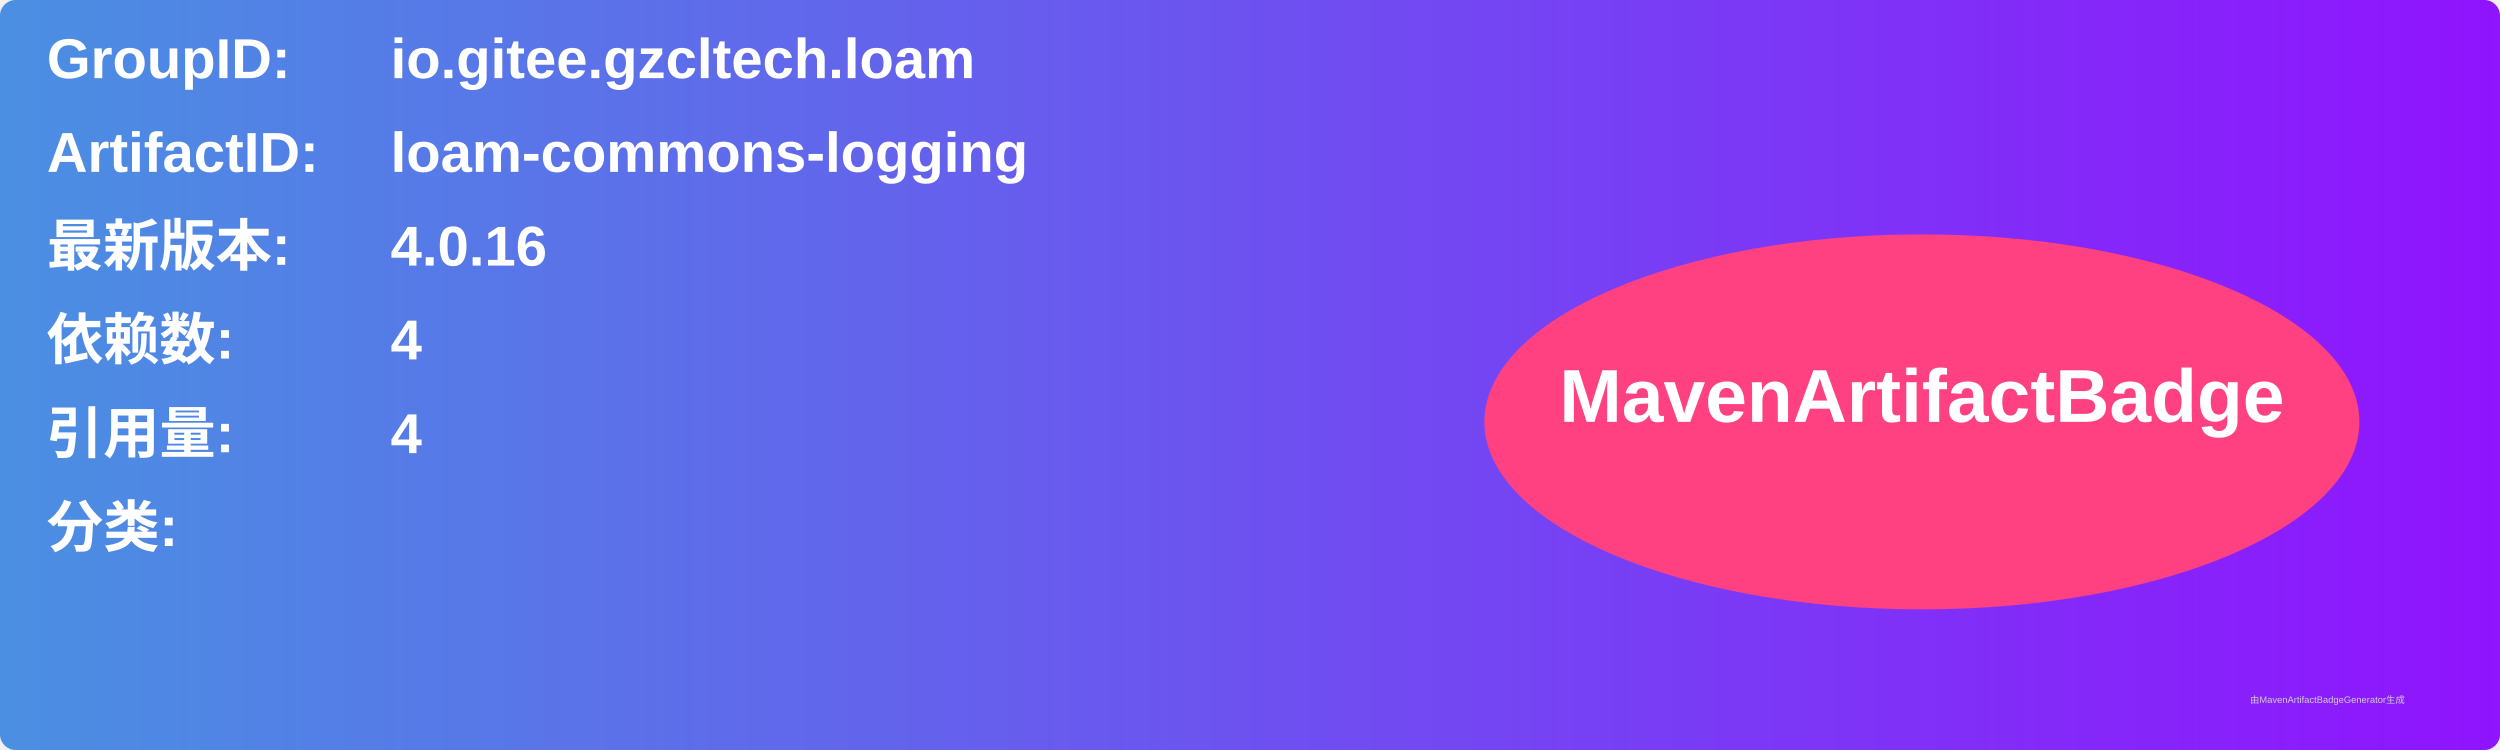
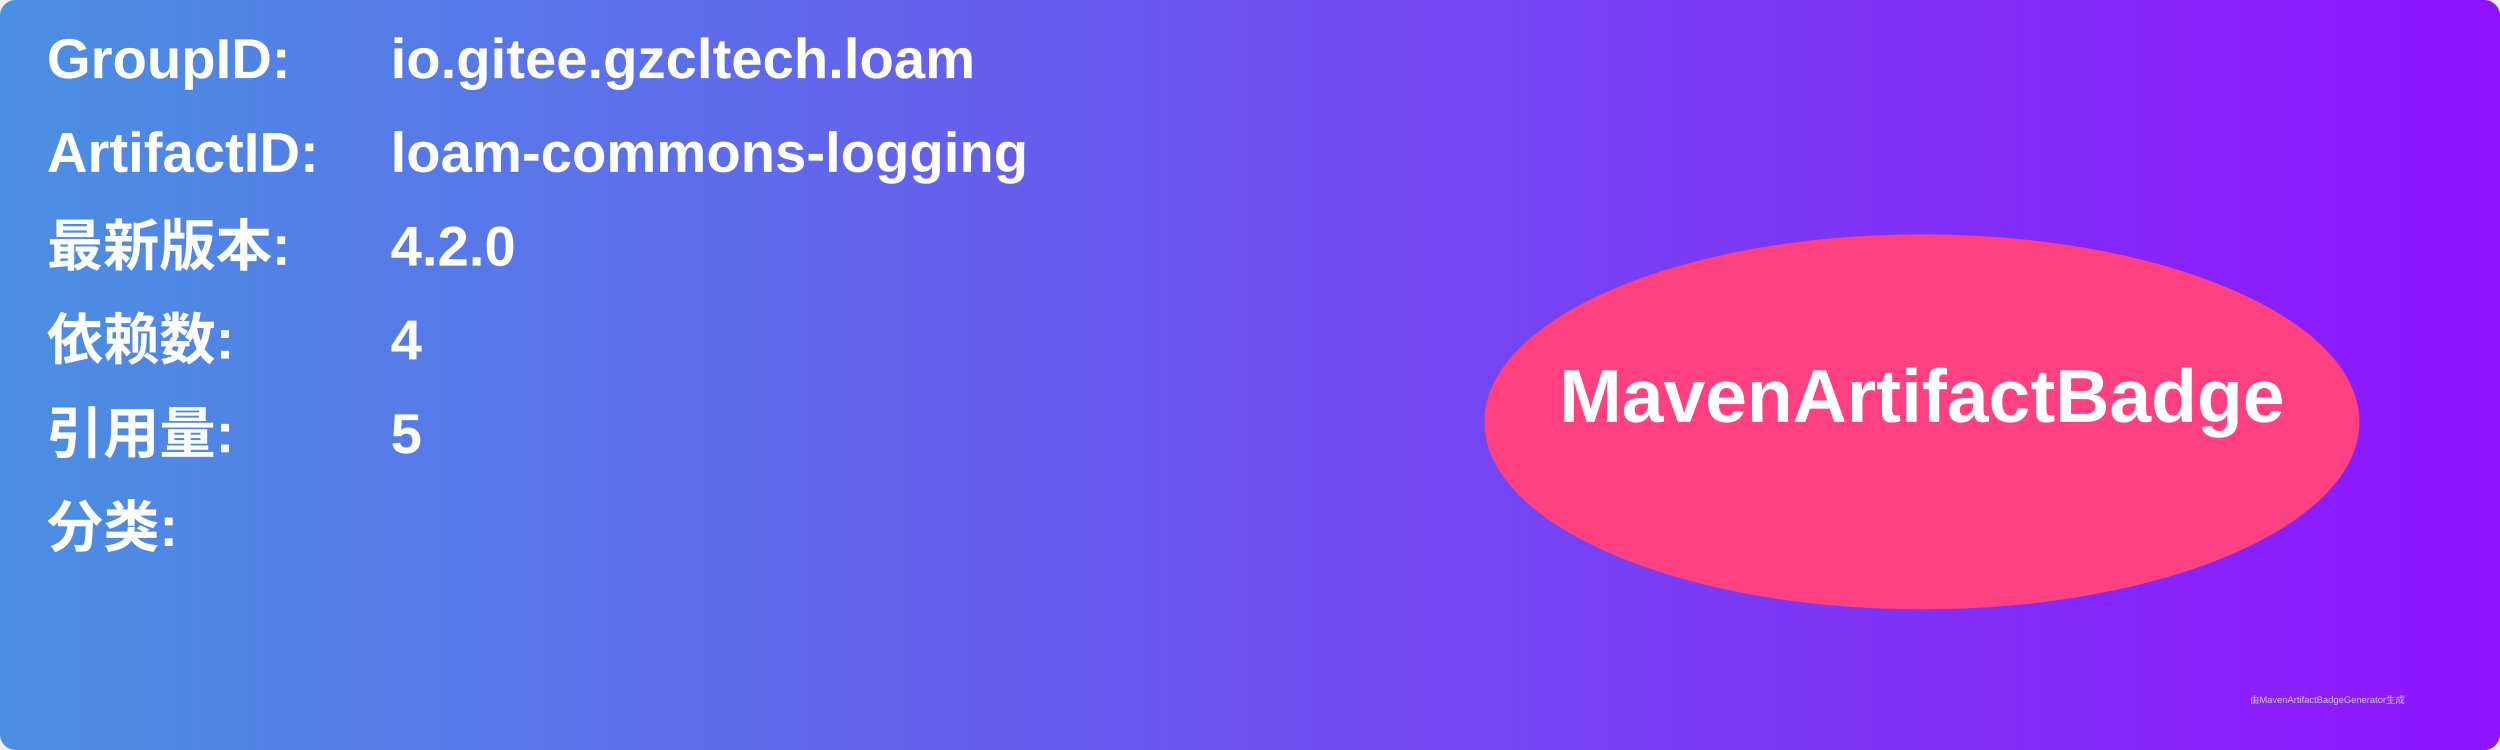
<svg xmlns="http://www.w3.org/2000/svg" width="800" height="240" viewBox="0 0 800 240">
  <linearGradient id="grad" x1="0%" y1="0%" x2="100%" y2="0%">
    <stop offset="0%" stop-color="#4a90e2" />
    <stop offset="100%" stop-color="#9013fe" />
  </linearGradient>
  <rect width="100%" height="100%" rx="5" ry="5" fill="url(#grad)" />
  <g transform="translate(15, 15)">
    <text x="0" y="10" font-family="Arial" font-size="18" fill="white" font-weight="bold" width="260">GroupID:</text>
    <text x="110" y="10" font-family="Arial" font-size="18" fill="white" font-weight="bold" width="460">io.gitee.gzcltech.loam</text>
    <text x="0" y="40" font-family="Arial" font-size="18" fill="white" font-weight="bold" width="260">ArtifactID:</text>
    <text x="110" y="40" font-family="Arial" font-size="18" fill="white" font-weight="bold" width="460">loam-commons-logging</text>
    <text x="0" y="70" font-family="Arial" font-size="18" fill="white" font-weight="bold">最新版本:</text>
    <text x="110" y="70" font-family="Arial" font-size="18" fill="white" font-weight="bold">
-       <tspan font-weight="bold">4.0.16</tspan>
+       <tspan font-weight="bold">4.2.0</tspan>
    </text>
    <text x="0" y="100" font-family="Arial" font-size="18" fill="white" font-weight="bold">依赖数: </text>
    <text x="110" y="100" font-family="Arial" font-size="18" fill="white">
      <tspan font-weight="bold">4</tspan>
    </text>
    <text x="0" y="130" font-family="Arial" font-size="18" fill="white" font-weight="bold">引用量: </text>
    <text x="110" y="130" font-family="Arial" font-size="18" fill="white">
-       <tspan font-weight="bold">4</tspan>
+       <tspan font-weight="bold">5</tspan>
    </text>
    <text x="0" y="160" font-family="Arial" font-size="18" fill="white" font-weight="bold">分类:</text>
    <text x="10" y="190" font-family="Arial" font-size="10" fill="white">
      <tspan font-weight="bold" />
    </text>
    <ellipse cx="600" cy="120" rx="140" ry="60" fill="#ff4081" />
    <text x="600" y="120" text-anchor="middle" font-family="Arial" font-size="24" fill="white" font-weight="bold">MavenArtifactBadge</text>
  </g>
  <text x="720" y="225" font-family="Arial" font-size="3" fill="#d0d0d0">由MavenArtifactBadgeGenerator生成</text>
</svg>
